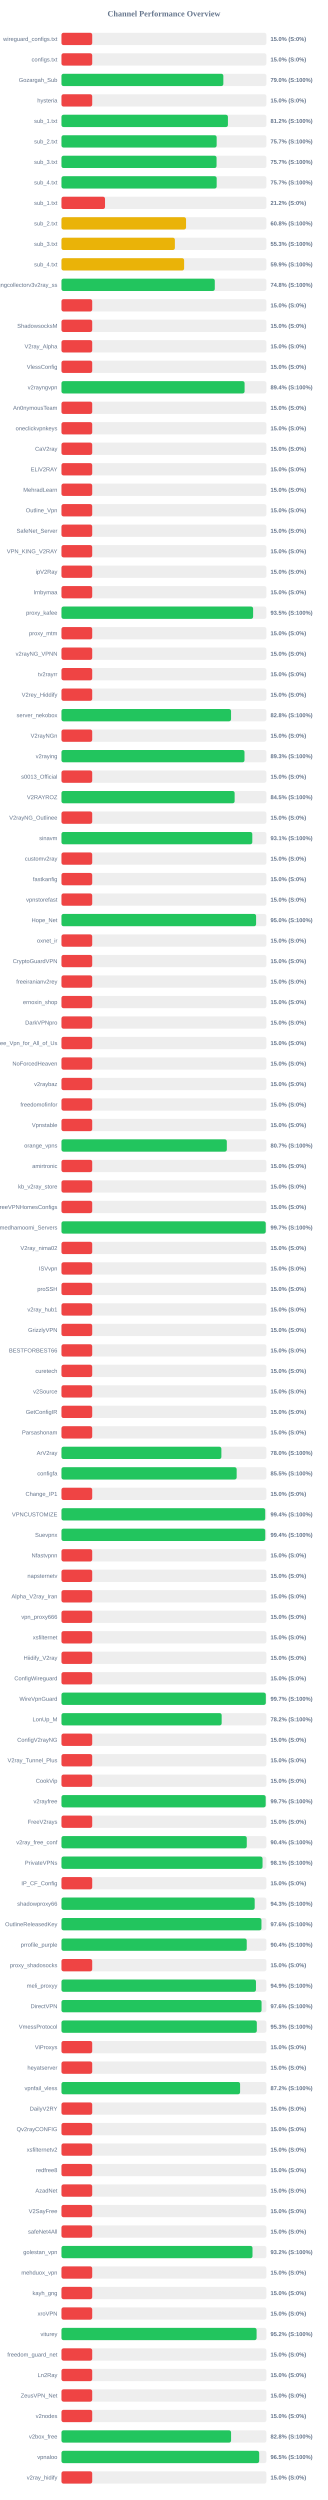
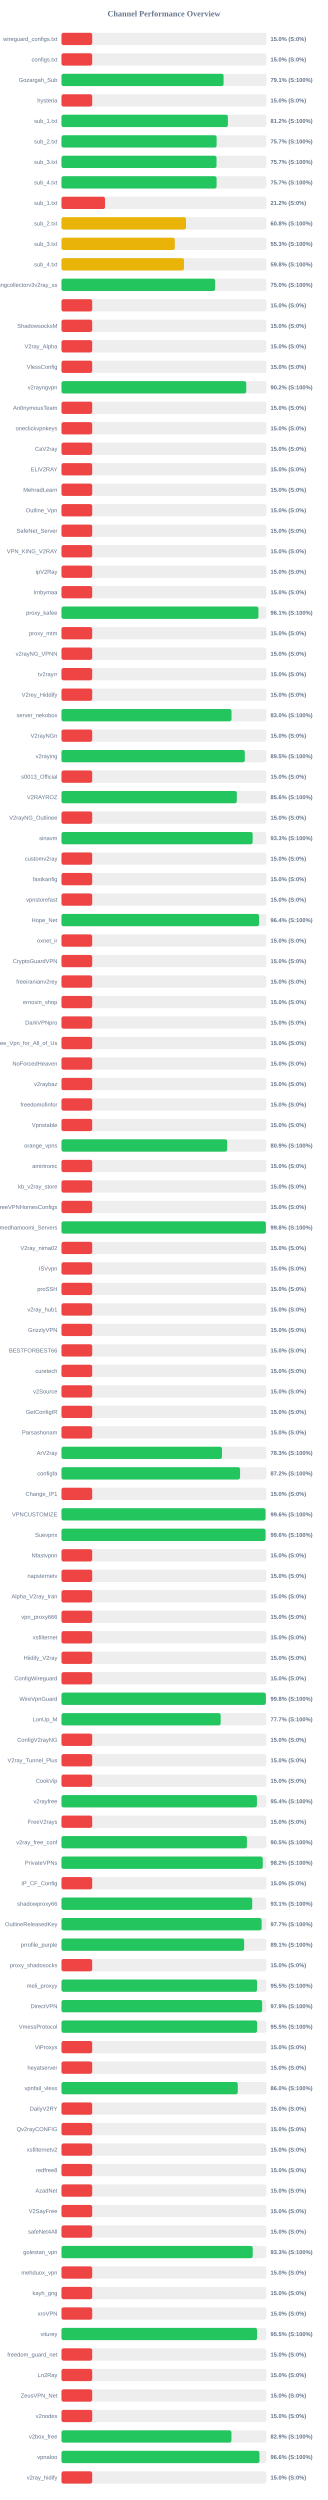
<svg xmlns="http://www.w3.org/2000/svg" width="800" height="6100" version="1.1">
  <style>
        .row { font: 14px Arial; fill: #64748b; }
        .score { font: bold 14px Arial; fill: #64748b; }
    </style>
  <text x="400" y="40" text-anchor="middle" font-size="20px" font-weight="bold" fill="#64748b">Channel Performance Overview</text>
  <rect x="150" y="80" width="500" height="30" fill="#eee" rx="5" />
  <rect x="150" y="80" width="75.0" height="30" fill="#ef4444" rx="5" />
  <text x="140" y="100" text-anchor="end" class="row">wireguard_configs.txt</text>
  <text x="660" y="100" text-anchor="start" class="score">15.0% (S:0%)</text>
  <rect x="150" y="130" width="500" height="30" fill="#eee" rx="5" />
  <rect x="150" y="130" width="75.0" height="30" fill="#ef4444" rx="5" />
  <text x="140" y="150" text-anchor="end" class="row">configs.txt</text>
  <text x="660" y="150" text-anchor="start" class="score">15.0% (S:0%)</text>
  <rect x="150" y="180" width="500" height="30" fill="#eee" rx="5" />
-   <rect x="150" y="180" width="394.95" height="30" fill="#22c55e" rx="5" />
+   <rect x="150" y="180" width="395.6" height="30" fill="#22c55e" rx="5" />
  <text x="140" y="200" text-anchor="end" class="row">Gozargah_Sub</text>
-   <text x="660" y="200" text-anchor="start" class="score">79.0% (S:100%)</text>
+   <text x="660" y="200" text-anchor="start" class="score">79.1% (S:100%)</text>
  <rect x="150" y="230" width="500" height="30" fill="#eee" rx="5" />
  <rect x="150" y="230" width="75.0" height="30" fill="#ef4444" rx="5" />
  <text x="140" y="250" text-anchor="end" class="row">hysteria</text>
  <text x="660" y="250" text-anchor="start" class="score">15.0% (S:0%)</text>
  <rect x="150" y="280" width="500" height="30" fill="#eee" rx="5" />
-   <rect x="150" y="280" width="406.15" height="30" fill="#22c55e" rx="5" />
+   <rect x="150" y="280" width="406.05" height="30" fill="#22c55e" rx="5" />
  <text x="140" y="300" text-anchor="end" class="row">sub_1.txt</text>
  <text x="660" y="300" text-anchor="start" class="score">81.2% (S:100%)</text>
  <rect x="150" y="330" width="500" height="30" fill="#eee" rx="5" />
-   <rect x="150" y="330" width="378.65" height="30" fill="#22c55e" rx="5" />
+   <rect x="150" y="330" width="378.55" height="30" fill="#22c55e" rx="5" />
  <text x="140" y="350" text-anchor="end" class="row">sub_2.txt</text>
  <text x="660" y="350" text-anchor="start" class="score">75.7% (S:100%)</text>
  <rect x="150" y="380" width="500" height="30" fill="#eee" rx="5" />
-   <rect x="150" y="380" width="378.4" height="30" fill="#22c55e" rx="5" />
+   <rect x="150" y="380" width="378.3" height="30" fill="#22c55e" rx="5" />
  <text x="140" y="400" text-anchor="end" class="row">sub_3.txt</text>
  <text x="660" y="400" text-anchor="start" class="score">75.7% (S:100%)</text>
  <rect x="150" y="430" width="500" height="30" fill="#eee" rx="5" />
-   <rect x="150" y="430" width="378.7" height="30" fill="#22c55e" rx="5" />
+   <rect x="150" y="430" width="378.5" height="30" fill="#22c55e" rx="5" />
  <text x="140" y="450" text-anchor="end" class="row">sub_4.txt</text>
  <text x="660" y="450" text-anchor="start" class="score">75.7% (S:100%)</text>
  <rect x="150" y="480" width="500" height="30" fill="#eee" rx="5" />
  <rect x="150" y="480" width="106.25" height="30" fill="#ef4444" rx="5" />
  <text x="140" y="500" text-anchor="end" class="row">sub_1.txt</text>
  <text x="660" y="500" text-anchor="start" class="score">21.2% (S:0%)</text>
  <rect x="150" y="530" width="500" height="30" fill="#eee" rx="5" />
-   <rect x="150" y="530" width="303.95" height="30" fill="#eab308" rx="5" />
+   <rect x="150" y="530" width="303.85" height="30" fill="#eab308" rx="5" />
  <text x="140" y="550" text-anchor="end" class="row">sub_2.txt</text>
  <text x="660" y="550" text-anchor="start" class="score">60.8% (S:100%)</text>
  <rect x="150" y="580" width="500" height="30" fill="#eee" rx="5" />
-   <rect x="150" y="580" width="276.7" height="30" fill="#eab308" rx="5" />
+   <rect x="150" y="580" width="276.55" height="30" fill="#eab308" rx="5" />
  <text x="140" y="600" text-anchor="end" class="row">sub_3.txt</text>
  <text x="660" y="600" text-anchor="start" class="score">55.3% (S:100%)</text>
  <rect x="150" y="630" width="500" height="30" fill="#eee" rx="5" />
-   <rect x="150" y="630" width="299.25" height="30" fill="#eab308" rx="5" />
+   <rect x="150" y="630" width="299.1" height="30" fill="#eab308" rx="5" />
  <text x="140" y="650" text-anchor="end" class="row">sub_4.txt</text>
-   <text x="660" y="650" text-anchor="start" class="score">59.9% (S:100%)</text>
+   <text x="660" y="650" text-anchor="start" class="score">59.8% (S:100%)</text>
  <rect x="150" y="680" width="500" height="30" fill="#eee" rx="5" />
-   <rect x="150" y="680" width="374.1" height="30" fill="#22c55e" rx="5" />
+   <rect x="150" y="680" width="374.95" height="30" fill="#22c55e" rx="5" />
  <text x="140" y="700" text-anchor="end" class="row">kayhgngcollectorv3v2ray_ss</text>
-   <text x="660" y="700" text-anchor="start" class="score">74.8% (S:100%)</text>
+   <text x="660" y="700" text-anchor="start" class="score">75.0% (S:100%)</text>
  <rect x="150" y="730" width="500" height="30" fill="#eee" rx="5" />
  <rect x="150" y="730" width="75.0" height="30" fill="#ef4444" rx="5" />
  <text x="140" y="750" text-anchor="end" class="row" />
  <text x="660" y="750" text-anchor="start" class="score">15.0% (S:0%)</text>
  <rect x="150" y="780" width="500" height="30" fill="#eee" rx="5" />
  <rect x="150" y="780" width="75.0" height="30" fill="#ef4444" rx="5" />
  <text x="140" y="800" text-anchor="end" class="row">ShadowsocksM</text>
  <text x="660" y="800" text-anchor="start" class="score">15.0% (S:0%)</text>
  <rect x="150" y="830" width="500" height="30" fill="#eee" rx="5" />
  <rect x="150" y="830" width="75.0" height="30" fill="#ef4444" rx="5" />
  <text x="140" y="850" text-anchor="end" class="row">V2ray_Alpha</text>
  <text x="660" y="850" text-anchor="start" class="score">15.0% (S:0%)</text>
  <rect x="150" y="880" width="500" height="30" fill="#eee" rx="5" />
  <rect x="150" y="880" width="75.0" height="30" fill="#ef4444" rx="5" />
  <text x="140" y="900" text-anchor="end" class="row">VlessConfig</text>
  <text x="660" y="900" text-anchor="start" class="score">15.0% (S:0%)</text>
  <rect x="150" y="930" width="500" height="30" fill="#eee" rx="5" />
-   <rect x="150" y="930" width="446.8" height="30" fill="#22c55e" rx="5" />
+   <rect x="150" y="930" width="450.9" height="30" fill="#22c55e" rx="5" />
  <text x="140" y="950" text-anchor="end" class="row">v2rayngvpn</text>
-   <text x="660" y="950" text-anchor="start" class="score">89.4% (S:100%)</text>
+   <text x="660" y="950" text-anchor="start" class="score">90.2% (S:100%)</text>
  <rect x="150" y="980" width="500" height="30" fill="#eee" rx="5" />
  <rect x="150" y="980" width="75.0" height="30" fill="#ef4444" rx="5" />
  <text x="140" y="1000" text-anchor="end" class="row">An0nymousTeam</text>
  <text x="660" y="1000" text-anchor="start" class="score">15.0% (S:0%)</text>
  <rect x="150" y="1030" width="500" height="30" fill="#eee" rx="5" />
  <rect x="150" y="1030" width="75.0" height="30" fill="#ef4444" rx="5" />
  <text x="140" y="1050" text-anchor="end" class="row">oneclickvpnkeys</text>
  <text x="660" y="1050" text-anchor="start" class="score">15.0% (S:0%)</text>
  <rect x="150" y="1080" width="500" height="30" fill="#eee" rx="5" />
  <rect x="150" y="1080" width="75.0" height="30" fill="#ef4444" rx="5" />
  <text x="140" y="1100" text-anchor="end" class="row">CaV2ray</text>
  <text x="660" y="1100" text-anchor="start" class="score">15.0% (S:0%)</text>
  <rect x="150" y="1130" width="500" height="30" fill="#eee" rx="5" />
  <rect x="150" y="1130" width="75.0" height="30" fill="#ef4444" rx="5" />
  <text x="140" y="1150" text-anchor="end" class="row">ELiV2RAY</text>
  <text x="660" y="1150" text-anchor="start" class="score">15.0% (S:0%)</text>
  <rect x="150" y="1180" width="500" height="30" fill="#eee" rx="5" />
  <rect x="150" y="1180" width="75.0" height="30" fill="#ef4444" rx="5" />
  <text x="140" y="1200" text-anchor="end" class="row">MehradLearn</text>
  <text x="660" y="1200" text-anchor="start" class="score">15.0% (S:0%)</text>
  <rect x="150" y="1230" width="500" height="30" fill="#eee" rx="5" />
  <rect x="150" y="1230" width="75.0" height="30" fill="#ef4444" rx="5" />
  <text x="140" y="1250" text-anchor="end" class="row">Outline_Vpn</text>
  <text x="660" y="1250" text-anchor="start" class="score">15.0% (S:0%)</text>
  <rect x="150" y="1280" width="500" height="30" fill="#eee" rx="5" />
  <rect x="150" y="1280" width="75.0" height="30" fill="#ef4444" rx="5" />
  <text x="140" y="1300" text-anchor="end" class="row">SafeNet_Server</text>
  <text x="660" y="1300" text-anchor="start" class="score">15.0% (S:0%)</text>
  <rect x="150" y="1330" width="500" height="30" fill="#eee" rx="5" />
  <rect x="150" y="1330" width="75.0" height="30" fill="#ef4444" rx="5" />
  <text x="140" y="1350" text-anchor="end" class="row">VPN_KING_V2RAY</text>
  <text x="660" y="1350" text-anchor="start" class="score">15.0% (S:0%)</text>
  <rect x="150" y="1380" width="500" height="30" fill="#eee" rx="5" />
  <rect x="150" y="1380" width="75.0" height="30" fill="#ef4444" rx="5" />
  <text x="140" y="1400" text-anchor="end" class="row">ipV2Ray</text>
  <text x="660" y="1400" text-anchor="start" class="score">15.0% (S:0%)</text>
  <rect x="150" y="1430" width="500" height="30" fill="#eee" rx="5" />
  <rect x="150" y="1430" width="75.0" height="30" fill="#ef4444" rx="5" />
  <text x="140" y="1450" text-anchor="end" class="row">lrnbymaa</text>
  <text x="660" y="1450" text-anchor="start" class="score">15.0% (S:0%)</text>
  <rect x="150" y="1480" width="500" height="30" fill="#eee" rx="5" />
-   <rect x="150" y="1480" width="467.6" height="30" fill="#22c55e" rx="5" />
+   <rect x="150" y="1480" width="480.55" height="30" fill="#22c55e" rx="5" />
  <text x="140" y="1500" text-anchor="end" class="row">proxy_kafee</text>
-   <text x="660" y="1500" text-anchor="start" class="score">93.5% (S:100%)</text>
+   <text x="660" y="1500" text-anchor="start" class="score">96.1% (S:100%)</text>
  <rect x="150" y="1530" width="500" height="30" fill="#eee" rx="5" />
  <rect x="150" y="1530" width="75.0" height="30" fill="#ef4444" rx="5" />
  <text x="140" y="1550" text-anchor="end" class="row">proxy_mtm</text>
  <text x="660" y="1550" text-anchor="start" class="score">15.0% (S:0%)</text>
  <rect x="150" y="1580" width="500" height="30" fill="#eee" rx="5" />
  <rect x="150" y="1580" width="75.0" height="30" fill="#ef4444" rx="5" />
  <text x="140" y="1600" text-anchor="end" class="row">v2rayNG_VPNN</text>
  <text x="660" y="1600" text-anchor="start" class="score">15.0% (S:0%)</text>
  <rect x="150" y="1630" width="500" height="30" fill="#eee" rx="5" />
  <rect x="150" y="1630" width="75.0" height="30" fill="#ef4444" rx="5" />
  <text x="140" y="1650" text-anchor="end" class="row">tv2rayrr</text>
  <text x="660" y="1650" text-anchor="start" class="score">15.0% (S:0%)</text>
  <rect x="150" y="1680" width="500" height="30" fill="#eee" rx="5" />
  <rect x="150" y="1680" width="75.0" height="30" fill="#ef4444" rx="5" />
  <text x="140" y="1700" text-anchor="end" class="row">V2rey_Hiddify</text>
  <text x="660" y="1700" text-anchor="start" class="score">15.0% (S:0%)</text>
  <rect x="150" y="1730" width="500" height="30" fill="#eee" rx="5" />
-   <rect x="150" y="1730" width="413.75" height="30" fill="#22c55e" rx="5" />
+   <rect x="150" y="1730" width="414.85" height="30" fill="#22c55e" rx="5" />
  <text x="140" y="1750" text-anchor="end" class="row">server_nekobox</text>
-   <text x="660" y="1750" text-anchor="start" class="score">82.8% (S:100%)</text>
+   <text x="660" y="1750" text-anchor="start" class="score">83.0% (S:100%)</text>
  <rect x="150" y="1780" width="500" height="30" fill="#eee" rx="5" />
  <rect x="150" y="1780" width="75.0" height="30" fill="#ef4444" rx="5" />
  <text x="140" y="1800" text-anchor="end" class="row">V2rayNGn</text>
  <text x="660" y="1800" text-anchor="start" class="score">15.0% (S:0%)</text>
  <rect x="150" y="1830" width="500" height="30" fill="#eee" rx="5" />
-   <rect x="150" y="1830" width="446.6" height="30" fill="#22c55e" rx="5" />
+   <rect x="150" y="1830" width="447.35" height="30" fill="#22c55e" rx="5" />
  <text x="140" y="1850" text-anchor="end" class="row">v2raying</text>
-   <text x="660" y="1850" text-anchor="start" class="score">89.3% (S:100%)</text>
+   <text x="660" y="1850" text-anchor="start" class="score">89.5% (S:100%)</text>
  <rect x="150" y="1880" width="500" height="30" fill="#eee" rx="5" />
  <rect x="150" y="1880" width="75.0" height="30" fill="#ef4444" rx="5" />
  <text x="140" y="1900" text-anchor="end" class="row">s0013_Official</text>
  <text x="660" y="1900" text-anchor="start" class="score">15.0% (S:0%)</text>
  <rect x="150" y="1930" width="500" height="30" fill="#eee" rx="5" />
-   <rect x="150" y="1930" width="422.5" height="30" fill="#22c55e" rx="5" />
+   <rect x="150" y="1930" width="427.9" height="30" fill="#22c55e" rx="5" />
  <text x="140" y="1950" text-anchor="end" class="row">V2RAYROZ</text>
-   <text x="660" y="1950" text-anchor="start" class="score">84.5% (S:100%)</text>
+   <text x="660" y="1950" text-anchor="start" class="score">85.6% (S:100%)</text>
  <rect x="150" y="1980" width="500" height="30" fill="#eee" rx="5" />
  <rect x="150" y="1980" width="75.0" height="30" fill="#ef4444" rx="5" />
  <text x="140" y="2000" text-anchor="end" class="row">V2rayNG_Outlinee</text>
  <text x="660" y="2000" text-anchor="start" class="score">15.0% (S:0%)</text>
  <rect x="150" y="2030" width="500" height="30" fill="#eee" rx="5" />
-   <rect x="150" y="2030" width="465.6" height="30" fill="#22c55e" rx="5" />
+   <rect x="150" y="2030" width="466.5" height="30" fill="#22c55e" rx="5" />
  <text x="140" y="2050" text-anchor="end" class="row">sinavm</text>
-   <text x="660" y="2050" text-anchor="start" class="score">93.1% (S:100%)</text>
+   <text x="660" y="2050" text-anchor="start" class="score">93.3% (S:100%)</text>
  <rect x="150" y="2080" width="500" height="30" fill="#eee" rx="5" />
  <rect x="150" y="2080" width="75.0" height="30" fill="#ef4444" rx="5" />
  <text x="140" y="2100" text-anchor="end" class="row">customv2ray</text>
  <text x="660" y="2100" text-anchor="start" class="score">15.0% (S:0%)</text>
  <rect x="150" y="2130" width="500" height="30" fill="#eee" rx="5" />
  <rect x="150" y="2130" width="75.0" height="30" fill="#ef4444" rx="5" />
  <text x="140" y="2150" text-anchor="end" class="row">fastkanfig</text>
  <text x="660" y="2150" text-anchor="start" class="score">15.0% (S:0%)</text>
  <rect x="150" y="2180" width="500" height="30" fill="#eee" rx="5" />
  <rect x="150" y="2180" width="75.0" height="30" fill="#ef4444" rx="5" />
  <text x="140" y="2200" text-anchor="end" class="row">vpnstorefast</text>
  <text x="660" y="2200" text-anchor="start" class="score">15.0% (S:0%)</text>
  <rect x="150" y="2230" width="500" height="30" fill="#eee" rx="5" />
-   <rect x="150" y="2230" width="474.85" height="30" fill="#22c55e" rx="5" />
+   <rect x="150" y="2230" width="482.2" height="30" fill="#22c55e" rx="5" />
  <text x="140" y="2250" text-anchor="end" class="row">Hope_Net</text>
-   <text x="660" y="2250" text-anchor="start" class="score">95.0% (S:100%)</text>
+   <text x="660" y="2250" text-anchor="start" class="score">96.4% (S:100%)</text>
  <rect x="150" y="2280" width="500" height="30" fill="#eee" rx="5" />
  <rect x="150" y="2280" width="75.0" height="30" fill="#ef4444" rx="5" />
  <text x="140" y="2300" text-anchor="end" class="row">oxnet_ir</text>
  <text x="660" y="2300" text-anchor="start" class="score">15.0% (S:0%)</text>
  <rect x="150" y="2330" width="500" height="30" fill="#eee" rx="5" />
  <rect x="150" y="2330" width="75.0" height="30" fill="#ef4444" rx="5" />
  <text x="140" y="2350" text-anchor="end" class="row">CryptoGuardVPN</text>
  <text x="660" y="2350" text-anchor="start" class="score">15.0% (S:0%)</text>
  <rect x="150" y="2380" width="500" height="30" fill="#eee" rx="5" />
  <rect x="150" y="2380" width="75.0" height="30" fill="#ef4444" rx="5" />
  <text x="140" y="2400" text-anchor="end" class="row">freeiranianv2rey</text>
  <text x="660" y="2400" text-anchor="start" class="score">15.0% (S:0%)</text>
  <rect x="150" y="2430" width="500" height="30" fill="#eee" rx="5" />
  <rect x="150" y="2430" width="75.0" height="30" fill="#ef4444" rx="5" />
  <text x="140" y="2450" text-anchor="end" class="row">ernoxin_shop</text>
  <text x="660" y="2450" text-anchor="start" class="score">15.0% (S:0%)</text>
  <rect x="150" y="2480" width="500" height="30" fill="#eee" rx="5" />
  <rect x="150" y="2480" width="75.0" height="30" fill="#ef4444" rx="5" />
  <text x="140" y="2500" text-anchor="end" class="row">DarkVPNpro</text>
  <text x="660" y="2500" text-anchor="start" class="score">15.0% (S:0%)</text>
  <rect x="150" y="2530" width="500" height="30" fill="#eee" rx="5" />
  <rect x="150" y="2530" width="75.0" height="30" fill="#ef4444" rx="5" />
  <text x="140" y="2550" text-anchor="end" class="row">Free_Vpn_for_All_of_Us</text>
  <text x="660" y="2550" text-anchor="start" class="score">15.0% (S:0%)</text>
  <rect x="150" y="2580" width="500" height="30" fill="#eee" rx="5" />
  <rect x="150" y="2580" width="75.0" height="30" fill="#ef4444" rx="5" />
  <text x="140" y="2600" text-anchor="end" class="row">NoForcedHeaven</text>
  <text x="660" y="2600" text-anchor="start" class="score">15.0% (S:0%)</text>
  <rect x="150" y="2630" width="500" height="30" fill="#eee" rx="5" />
  <rect x="150" y="2630" width="75.0" height="30" fill="#ef4444" rx="5" />
  <text x="140" y="2650" text-anchor="end" class="row">v2raybaz</text>
  <text x="660" y="2650" text-anchor="start" class="score">15.0% (S:0%)</text>
  <rect x="150" y="2680" width="500" height="30" fill="#eee" rx="5" />
  <rect x="150" y="2680" width="75.0" height="30" fill="#ef4444" rx="5" />
  <text x="140" y="2700" text-anchor="end" class="row">freedomofinfor</text>
  <text x="660" y="2700" text-anchor="start" class="score">15.0% (S:0%)</text>
  <rect x="150" y="2730" width="500" height="30" fill="#eee" rx="5" />
  <rect x="150" y="2730" width="75.0" height="30" fill="#ef4444" rx="5" />
  <text x="140" y="2750" text-anchor="end" class="row">Vpnstable</text>
  <text x="660" y="2750" text-anchor="start" class="score">15.0% (S:0%)</text>
  <rect x="150" y="2780" width="500" height="30" fill="#eee" rx="5" />
-   <rect x="150" y="2780" width="403.45" height="30" fill="#22c55e" rx="5" />
+   <rect x="150" y="2780" width="404.35" height="30" fill="#22c55e" rx="5" />
  <text x="140" y="2800" text-anchor="end" class="row">orange_vpns</text>
-   <text x="660" y="2800" text-anchor="start" class="score">80.7% (S:100%)</text>
+   <text x="660" y="2800" text-anchor="start" class="score">80.9% (S:100%)</text>
  <rect x="150" y="2830" width="500" height="30" fill="#eee" rx="5" />
  <rect x="150" y="2830" width="75.0" height="30" fill="#ef4444" rx="5" />
  <text x="140" y="2850" text-anchor="end" class="row">amirtronic</text>
  <text x="660" y="2850" text-anchor="start" class="score">15.0% (S:0%)</text>
  <rect x="150" y="2880" width="500" height="30" fill="#eee" rx="5" />
  <rect x="150" y="2880" width="75.0" height="30" fill="#ef4444" rx="5" />
  <text x="140" y="2900" text-anchor="end" class="row">kb_v2ray_store</text>
  <text x="660" y="2900" text-anchor="start" class="score">15.0% (S:0%)</text>
  <rect x="150" y="2930" width="500" height="30" fill="#eee" rx="5" />
  <rect x="150" y="2930" width="75.0" height="30" fill="#ef4444" rx="5" />
  <text x="140" y="2950" text-anchor="end" class="row">FreeVPNHomesConfigs</text>
  <text x="660" y="2950" text-anchor="start" class="score">15.0% (S:0%)</text>
  <rect x="150" y="2980" width="500" height="30" fill="#eee" rx="5" />
-   <rect x="150" y="2980" width="498.4" height="30" fill="#22c55e" rx="5" />
+   <rect x="150" y="2980" width="498.75" height="30" fill="#22c55e" rx="5" />
  <text x="140" y="3000" text-anchor="end" class="row">Ahmedhamoomi_Servers</text>
-   <text x="660" y="3000" text-anchor="start" class="score">99.7% (S:100%)</text>
+   <text x="660" y="3000" text-anchor="start" class="score">99.8% (S:100%)</text>
  <rect x="150" y="3030" width="500" height="30" fill="#eee" rx="5" />
  <rect x="150" y="3030" width="75.0" height="30" fill="#ef4444" rx="5" />
  <text x="140" y="3050" text-anchor="end" class="row">V2ray_nima02</text>
  <text x="660" y="3050" text-anchor="start" class="score">15.0% (S:0%)</text>
  <rect x="150" y="3080" width="500" height="30" fill="#eee" rx="5" />
  <rect x="150" y="3080" width="75.0" height="30" fill="#ef4444" rx="5" />
  <text x="140" y="3100" text-anchor="end" class="row">ISVvpn</text>
  <text x="660" y="3100" text-anchor="start" class="score">15.0% (S:0%)</text>
  <rect x="150" y="3130" width="500" height="30" fill="#eee" rx="5" />
  <rect x="150" y="3130" width="75.0" height="30" fill="#ef4444" rx="5" />
  <text x="140" y="3150" text-anchor="end" class="row">proSSH</text>
  <text x="660" y="3150" text-anchor="start" class="score">15.0% (S:0%)</text>
  <rect x="150" y="3180" width="500" height="30" fill="#eee" rx="5" />
  <rect x="150" y="3180" width="75.0" height="30" fill="#ef4444" rx="5" />
  <text x="140" y="3200" text-anchor="end" class="row">v2ray_hub1</text>
  <text x="660" y="3200" text-anchor="start" class="score">15.0% (S:0%)</text>
  <rect x="150" y="3230" width="500" height="30" fill="#eee" rx="5" />
  <rect x="150" y="3230" width="75.0" height="30" fill="#ef4444" rx="5" />
  <text x="140" y="3250" text-anchor="end" class="row">GrizzlyVPN</text>
  <text x="660" y="3250" text-anchor="start" class="score">15.0% (S:0%)</text>
  <rect x="150" y="3280" width="500" height="30" fill="#eee" rx="5" />
  <rect x="150" y="3280" width="75.0" height="30" fill="#ef4444" rx="5" />
  <text x="140" y="3300" text-anchor="end" class="row">BESTFORBEST66</text>
  <text x="660" y="3300" text-anchor="start" class="score">15.0% (S:0%)</text>
  <rect x="150" y="3330" width="500" height="30" fill="#eee" rx="5" />
  <rect x="150" y="3330" width="75.0" height="30" fill="#ef4444" rx="5" />
  <text x="140" y="3350" text-anchor="end" class="row">curetech</text>
  <text x="660" y="3350" text-anchor="start" class="score">15.0% (S:0%)</text>
  <rect x="150" y="3380" width="500" height="30" fill="#eee" rx="5" />
  <rect x="150" y="3380" width="75.0" height="30" fill="#ef4444" rx="5" />
  <text x="140" y="3400" text-anchor="end" class="row">v2Source</text>
  <text x="660" y="3400" text-anchor="start" class="score">15.0% (S:0%)</text>
  <rect x="150" y="3430" width="500" height="30" fill="#eee" rx="5" />
  <rect x="150" y="3430" width="75.0" height="30" fill="#ef4444" rx="5" />
  <text x="140" y="3450" text-anchor="end" class="row">GetConfigIR</text>
  <text x="660" y="3450" text-anchor="start" class="score">15.0% (S:0%)</text>
  <rect x="150" y="3480" width="500" height="30" fill="#eee" rx="5" />
  <rect x="150" y="3480" width="75.0" height="30" fill="#ef4444" rx="5" />
  <text x="140" y="3500" text-anchor="end" class="row">Parsashonam</text>
  <text x="660" y="3500" text-anchor="start" class="score">15.0% (S:0%)</text>
  <rect x="150" y="3530" width="500" height="30" fill="#eee" rx="5" />
-   <rect x="150" y="3530" width="390.15" height="30" fill="#22c55e" rx="5" />
+   <rect x="150" y="3530" width="391.65" height="30" fill="#22c55e" rx="5" />
  <text x="140" y="3550" text-anchor="end" class="row">ArV2ray</text>
-   <text x="660" y="3550" text-anchor="start" class="score">78.0% (S:100%)</text>
+   <text x="660" y="3550" text-anchor="start" class="score">78.3% (S:100%)</text>
  <rect x="150" y="3580" width="500" height="30" fill="#eee" rx="5" />
-   <rect x="150" y="3580" width="427.45" height="30" fill="#22c55e" rx="5" />
+   <rect x="150" y="3580" width="435.75" height="30" fill="#22c55e" rx="5" />
  <text x="140" y="3600" text-anchor="end" class="row">configfa</text>
-   <text x="660" y="3600" text-anchor="start" class="score">85.5% (S:100%)</text>
+   <text x="660" y="3600" text-anchor="start" class="score">87.2% (S:100%)</text>
  <rect x="150" y="3630" width="500" height="30" fill="#eee" rx="5" />
  <rect x="150" y="3630" width="75.0" height="30" fill="#ef4444" rx="5" />
  <text x="140" y="3650" text-anchor="end" class="row">Change_IP1</text>
  <text x="660" y="3650" text-anchor="start" class="score">15.0% (S:0%)</text>
  <rect x="150" y="3680" width="500" height="30" fill="#eee" rx="5" />
-   <rect x="150" y="3680" width="497.1" height="30" fill="#22c55e" rx="5" />
+   <rect x="150" y="3680" width="497.85" height="30" fill="#22c55e" rx="5" />
  <text x="140" y="3700" text-anchor="end" class="row">VPNCUSTOMIZE</text>
-   <text x="660" y="3700" text-anchor="start" class="score">99.4% (S:100%)</text>
+   <text x="660" y="3700" text-anchor="start" class="score">99.6% (S:100%)</text>
  <rect x="150" y="3730" width="500" height="30" fill="#eee" rx="5" />
-   <rect x="150" y="3730" width="497.2" height="30" fill="#22c55e" rx="5" />
+   <rect x="150" y="3730" width="497.95" height="30" fill="#22c55e" rx="5" />
  <text x="140" y="3750" text-anchor="end" class="row">Suevpnx</text>
-   <text x="660" y="3750" text-anchor="start" class="score">99.4% (S:100%)</text>
+   <text x="660" y="3750" text-anchor="start" class="score">99.6% (S:100%)</text>
  <rect x="150" y="3780" width="500" height="30" fill="#eee" rx="5" />
  <rect x="150" y="3780" width="75.0" height="30" fill="#ef4444" rx="5" />
  <text x="140" y="3800" text-anchor="end" class="row">Nfastvpnn</text>
  <text x="660" y="3800" text-anchor="start" class="score">15.0% (S:0%)</text>
  <rect x="150" y="3830" width="500" height="30" fill="#eee" rx="5" />
  <rect x="150" y="3830" width="75.0" height="30" fill="#ef4444" rx="5" />
  <text x="140" y="3850" text-anchor="end" class="row">napsternetv</text>
  <text x="660" y="3850" text-anchor="start" class="score">15.0% (S:0%)</text>
  <rect x="150" y="3880" width="500" height="30" fill="#eee" rx="5" />
  <rect x="150" y="3880" width="75.0" height="30" fill="#ef4444" rx="5" />
  <text x="140" y="3900" text-anchor="end" class="row">Alpha_V2ray_Iran</text>
  <text x="660" y="3900" text-anchor="start" class="score">15.0% (S:0%)</text>
  <rect x="150" y="3930" width="500" height="30" fill="#eee" rx="5" />
  <rect x="150" y="3930" width="75.0" height="30" fill="#ef4444" rx="5" />
  <text x="140" y="3950" text-anchor="end" class="row">vpn_proxy666</text>
  <text x="660" y="3950" text-anchor="start" class="score">15.0% (S:0%)</text>
  <rect x="150" y="3980" width="500" height="30" fill="#eee" rx="5" />
  <rect x="150" y="3980" width="75.0" height="30" fill="#ef4444" rx="5" />
  <text x="140" y="4000" text-anchor="end" class="row">xsfilternet</text>
  <text x="660" y="4000" text-anchor="start" class="score">15.0% (S:0%)</text>
  <rect x="150" y="4030" width="500" height="30" fill="#eee" rx="5" />
  <rect x="150" y="4030" width="75.0" height="30" fill="#ef4444" rx="5" />
  <text x="140" y="4050" text-anchor="end" class="row">Hiidify_V2ray</text>
  <text x="660" y="4050" text-anchor="start" class="score">15.0% (S:0%)</text>
  <rect x="150" y="4080" width="500" height="30" fill="#eee" rx="5" />
  <rect x="150" y="4080" width="75.0" height="30" fill="#ef4444" rx="5" />
  <text x="140" y="4100" text-anchor="end" class="row">ConfigWireguard</text>
  <text x="660" y="4100" text-anchor="start" class="score">15.0% (S:0%)</text>
  <rect x="150" y="4130" width="500" height="30" fill="#eee" rx="5" />
-   <rect x="150" y="4130" width="498.6" height="30" fill="#22c55e" rx="5" />
+   <rect x="150" y="4130" width="498.75" height="30" fill="#22c55e" rx="5" />
  <text x="140" y="4150" text-anchor="end" class="row">WireVpnGuard</text>
-   <text x="660" y="4150" text-anchor="start" class="score">99.7% (S:100%)</text>
+   <text x="660" y="4150" text-anchor="start" class="score">99.8% (S:100%)</text>
  <rect x="150" y="4180" width="500" height="30" fill="#eee" rx="5" />
-   <rect x="150" y="4180" width="390.85" height="30" fill="#22c55e" rx="5" />
+   <rect x="150" y="4180" width="388.45" height="30" fill="#22c55e" rx="5" />
  <text x="140" y="4200" text-anchor="end" class="row">LonUp_M</text>
-   <text x="660" y="4200" text-anchor="start" class="score">78.2% (S:100%)</text>
+   <text x="660" y="4200" text-anchor="start" class="score">77.7% (S:100%)</text>
  <rect x="150" y="4230" width="500" height="30" fill="#eee" rx="5" />
  <rect x="150" y="4230" width="75.0" height="30" fill="#ef4444" rx="5" />
  <text x="140" y="4250" text-anchor="end" class="row">ConfigV2rayNG</text>
  <text x="660" y="4250" text-anchor="start" class="score">15.0% (S:0%)</text>
  <rect x="150" y="4280" width="500" height="30" fill="#eee" rx="5" />
  <rect x="150" y="4280" width="75.0" height="30" fill="#ef4444" rx="5" />
  <text x="140" y="4300" text-anchor="end" class="row">V2ray_Tunnel_Plus</text>
  <text x="660" y="4300" text-anchor="start" class="score">15.0% (S:0%)</text>
  <rect x="150" y="4330" width="500" height="30" fill="#eee" rx="5" />
  <rect x="150" y="4330" width="75.0" height="30" fill="#ef4444" rx="5" />
  <text x="140" y="4350" text-anchor="end" class="row">CookVip</text>
  <text x="660" y="4350" text-anchor="start" class="score">15.0% (S:0%)</text>
  <rect x="150" y="4380" width="500" height="30" fill="#eee" rx="5" />
-   <rect x="150" y="4380" width="498.25" height="30" fill="#22c55e" rx="5" />
+   <rect x="150" y="4380" width="476.9" height="30" fill="#22c55e" rx="5" />
  <text x="140" y="4400" text-anchor="end" class="row">v2rayfree</text>
-   <text x="660" y="4400" text-anchor="start" class="score">99.7% (S:100%)</text>
+   <text x="660" y="4400" text-anchor="start" class="score">95.4% (S:100%)</text>
  <rect x="150" y="4430" width="500" height="30" fill="#eee" rx="5" />
  <rect x="150" y="4430" width="75.0" height="30" fill="#ef4444" rx="5" />
  <text x="140" y="4450" text-anchor="end" class="row">FreeV2rays</text>
  <text x="660" y="4450" text-anchor="start" class="score">15.0% (S:0%)</text>
  <rect x="150" y="4480" width="500" height="30" fill="#eee" rx="5" />
-   <rect x="150" y="4480" width="452.15" height="30" fill="#22c55e" rx="5" />
+   <rect x="150" y="4480" width="452.45" height="30" fill="#22c55e" rx="5" />
  <text x="140" y="4500" text-anchor="end" class="row">v2ray_free_conf</text>
-   <text x="660" y="4500" text-anchor="start" class="score">90.4% (S:100%)</text>
+   <text x="660" y="4500" text-anchor="start" class="score">90.5% (S:100%)</text>
  <rect x="150" y="4530" width="500" height="30" fill="#eee" rx="5" />
-   <rect x="150" y="4530" width="490.6" height="30" fill="#22c55e" rx="5" />
+   <rect x="150" y="4530" width="491.15" height="30" fill="#22c55e" rx="5" />
  <text x="140" y="4550" text-anchor="end" class="row">PrivateVPNs</text>
-   <text x="660" y="4550" text-anchor="start" class="score">98.1% (S:100%)</text>
+   <text x="660" y="4550" text-anchor="start" class="score">98.2% (S:100%)</text>
  <rect x="150" y="4580" width="500" height="30" fill="#eee" rx="5" />
  <rect x="150" y="4580" width="75.0" height="30" fill="#ef4444" rx="5" />
  <text x="140" y="4600" text-anchor="end" class="row">IP_CF_Config</text>
  <text x="660" y="4600" text-anchor="start" class="score">15.0% (S:0%)</text>
  <rect x="150" y="4630" width="500" height="30" fill="#eee" rx="5" />
-   <rect x="150" y="4630" width="471.45" height="30" fill="#22c55e" rx="5" />
+   <rect x="150" y="4630" width="465.45" height="30" fill="#22c55e" rx="5" />
  <text x="140" y="4650" text-anchor="end" class="row">shadowproxy66</text>
-   <text x="660" y="4650" text-anchor="start" class="score">94.3% (S:100%)</text>
+   <text x="660" y="4650" text-anchor="start" class="score">93.1% (S:100%)</text>
  <rect x="150" y="4680" width="500" height="30" fill="#eee" rx="5" />
-   <rect x="150" y="4680" width="487.95" height="30" fill="#22c55e" rx="5" />
+   <rect x="150" y="4680" width="488.4" height="30" fill="#22c55e" rx="5" />
  <text x="140" y="4700" text-anchor="end" class="row">OutlineReleasedKey</text>
-   <text x="660" y="4700" text-anchor="start" class="score">97.6% (S:100%)</text>
+   <text x="660" y="4700" text-anchor="start" class="score">97.7% (S:100%)</text>
  <rect x="150" y="4730" width="500" height="30" fill="#eee" rx="5" />
-   <rect x="150" y="4730" width="452.05" height="30" fill="#22c55e" rx="5" />
+   <rect x="150" y="4730" width="445.7" height="30" fill="#22c55e" rx="5" />
  <text x="140" y="4750" text-anchor="end" class="row">prrofile_purple</text>
-   <text x="660" y="4750" text-anchor="start" class="score">90.4% (S:100%)</text>
+   <text x="660" y="4750" text-anchor="start" class="score">89.1% (S:100%)</text>
  <rect x="150" y="4780" width="500" height="30" fill="#eee" rx="5" />
  <rect x="150" y="4780" width="75.0" height="30" fill="#ef4444" rx="5" />
  <text x="140" y="4800" text-anchor="end" class="row">proxy_shadosocks</text>
  <text x="660" y="4800" text-anchor="start" class="score">15.0% (S:0%)</text>
  <rect x="150" y="4830" width="500" height="30" fill="#eee" rx="5" />
-   <rect x="150" y="4830" width="474.55" height="30" fill="#22c55e" rx="5" />
+   <rect x="150" y="4830" width="477.25" height="30" fill="#22c55e" rx="5" />
  <text x="140" y="4850" text-anchor="end" class="row">meli_proxyy</text>
-   <text x="660" y="4850" text-anchor="start" class="score">94.9% (S:100%)</text>
+   <text x="660" y="4850" text-anchor="start" class="score">95.5% (S:100%)</text>
  <rect x="150" y="4880" width="500" height="30" fill="#eee" rx="5" />
-   <rect x="150" y="4880" width="488.2" height="30" fill="#22c55e" rx="5" />
+   <rect x="150" y="4880" width="489.65" height="30" fill="#22c55e" rx="5" />
  <text x="140" y="4900" text-anchor="end" class="row">DirectVPN</text>
-   <text x="660" y="4900" text-anchor="start" class="score">97.6% (S:100%)</text>
+   <text x="660" y="4900" text-anchor="start" class="score">97.9% (S:100%)</text>
  <rect x="150" y="4930" width="500" height="30" fill="#eee" rx="5" />
-   <rect x="150" y="4930" width="476.65" height="30" fill="#22c55e" rx="5" />
+   <rect x="150" y="4930" width="477.4" height="30" fill="#22c55e" rx="5" />
  <text x="140" y="4950" text-anchor="end" class="row">VmessProtocol</text>
-   <text x="660" y="4950" text-anchor="start" class="score">95.3% (S:100%)</text>
+   <text x="660" y="4950" text-anchor="start" class="score">95.5% (S:100%)</text>
  <rect x="150" y="4980" width="500" height="30" fill="#eee" rx="5" />
  <rect x="150" y="4980" width="75.0" height="30" fill="#ef4444" rx="5" />
  <text x="140" y="5000" text-anchor="end" class="row">ViProxys</text>
  <text x="660" y="5000" text-anchor="start" class="score">15.0% (S:0%)</text>
  <rect x="150" y="5030" width="500" height="30" fill="#eee" rx="5" />
  <rect x="150" y="5030" width="75.0" height="30" fill="#ef4444" rx="5" />
  <text x="140" y="5050" text-anchor="end" class="row">heyatserver</text>
  <text x="660" y="5050" text-anchor="start" class="score">15.0% (S:0%)</text>
  <rect x="150" y="5080" width="500" height="30" fill="#eee" rx="5" />
-   <rect x="150" y="5080" width="435.8" height="30" fill="#22c55e" rx="5" />
+   <rect x="150" y="5080" width="430.2" height="30" fill="#22c55e" rx="5" />
  <text x="140" y="5100" text-anchor="end" class="row">vpnfail_vless</text>
-   <text x="660" y="5100" text-anchor="start" class="score">87.2% (S:100%)</text>
+   <text x="660" y="5100" text-anchor="start" class="score">86.0% (S:100%)</text>
  <rect x="150" y="5130" width="500" height="30" fill="#eee" rx="5" />
  <rect x="150" y="5130" width="75.0" height="30" fill="#ef4444" rx="5" />
  <text x="140" y="5150" text-anchor="end" class="row">DailyV2RY</text>
  <text x="660" y="5150" text-anchor="start" class="score">15.0% (S:0%)</text>
  <rect x="150" y="5180" width="500" height="30" fill="#eee" rx="5" />
  <rect x="150" y="5180" width="75.0" height="30" fill="#ef4444" rx="5" />
  <text x="140" y="5200" text-anchor="end" class="row">Qv2rayCONFIG</text>
  <text x="660" y="5200" text-anchor="start" class="score">15.0% (S:0%)</text>
  <rect x="150" y="5230" width="500" height="30" fill="#eee" rx="5" />
  <rect x="150" y="5230" width="75.0" height="30" fill="#ef4444" rx="5" />
  <text x="140" y="5250" text-anchor="end" class="row">xsfilternetv2</text>
  <text x="660" y="5250" text-anchor="start" class="score">15.0% (S:0%)</text>
  <rect x="150" y="5280" width="500" height="30" fill="#eee" rx="5" />
  <rect x="150" y="5280" width="75.0" height="30" fill="#ef4444" rx="5" />
  <text x="140" y="5300" text-anchor="end" class="row">redfree8</text>
  <text x="660" y="5300" text-anchor="start" class="score">15.0% (S:0%)</text>
  <rect x="150" y="5330" width="500" height="30" fill="#eee" rx="5" />
  <rect x="150" y="5330" width="75.0" height="30" fill="#ef4444" rx="5" />
  <text x="140" y="5350" text-anchor="end" class="row">AzadNet</text>
  <text x="660" y="5350" text-anchor="start" class="score">15.0% (S:0%)</text>
  <rect x="150" y="5380" width="500" height="30" fill="#eee" rx="5" />
  <rect x="150" y="5380" width="75.0" height="30" fill="#ef4444" rx="5" />
  <text x="140" y="5400" text-anchor="end" class="row">V2SayFree</text>
  <text x="660" y="5400" text-anchor="start" class="score">15.0% (S:0%)</text>
  <rect x="150" y="5430" width="500" height="30" fill="#eee" rx="5" />
  <rect x="150" y="5430" width="75.0" height="30" fill="#ef4444" rx="5" />
  <text x="140" y="5450" text-anchor="end" class="row">safeNet4All</text>
  <text x="660" y="5450" text-anchor="start" class="score">15.0% (S:0%)</text>
  <rect x="150" y="5480" width="500" height="30" fill="#eee" rx="5" />
-   <rect x="150" y="5480" width="466.1" height="30" fill="#22c55e" rx="5" />
+   <rect x="150" y="5480" width="466.65" height="30" fill="#22c55e" rx="5" />
  <text x="140" y="5500" text-anchor="end" class="row">golestan_vpn</text>
-   <text x="660" y="5500" text-anchor="start" class="score">93.2% (S:100%)</text>
+   <text x="660" y="5500" text-anchor="start" class="score">93.3% (S:100%)</text>
  <rect x="150" y="5530" width="500" height="30" fill="#eee" rx="5" />
  <rect x="150" y="5530" width="75.0" height="30" fill="#ef4444" rx="5" />
  <text x="140" y="5550" text-anchor="end" class="row">mehduox_vpn</text>
  <text x="660" y="5550" text-anchor="start" class="score">15.0% (S:0%)</text>
  <rect x="150" y="5580" width="500" height="30" fill="#eee" rx="5" />
  <rect x="150" y="5580" width="75.0" height="30" fill="#ef4444" rx="5" />
  <text x="140" y="5600" text-anchor="end" class="row">kayh_gng</text>
  <text x="660" y="5600" text-anchor="start" class="score">15.0% (S:0%)</text>
  <rect x="150" y="5630" width="500" height="30" fill="#eee" rx="5" />
  <rect x="150" y="5630" width="75.0" height="30" fill="#ef4444" rx="5" />
  <text x="140" y="5650" text-anchor="end" class="row">xroVPN</text>
  <text x="660" y="5650" text-anchor="start" class="score">15.0% (S:0%)</text>
  <rect x="150" y="5680" width="500" height="30" fill="#eee" rx="5" />
-   <rect x="150" y="5680" width="476.1" height="30" fill="#22c55e" rx="5" />
+   <rect x="150" y="5680" width="477.25" height="30" fill="#22c55e" rx="5" />
  <text x="140" y="5700" text-anchor="end" class="row">viturey</text>
-   <text x="660" y="5700" text-anchor="start" class="score">95.2% (S:100%)</text>
+   <text x="660" y="5700" text-anchor="start" class="score">95.5% (S:100%)</text>
  <rect x="150" y="5730" width="500" height="30" fill="#eee" rx="5" />
  <rect x="150" y="5730" width="75.0" height="30" fill="#ef4444" rx="5" />
  <text x="140" y="5750" text-anchor="end" class="row">freedom_guard_net</text>
  <text x="660" y="5750" text-anchor="start" class="score">15.0% (S:0%)</text>
  <rect x="150" y="5780" width="500" height="30" fill="#eee" rx="5" />
  <rect x="150" y="5780" width="75.0" height="30" fill="#ef4444" rx="5" />
  <text x="140" y="5800" text-anchor="end" class="row">Ln2Ray</text>
  <text x="660" y="5800" text-anchor="start" class="score">15.0% (S:0%)</text>
  <rect x="150" y="5830" width="500" height="30" fill="#eee" rx="5" />
  <rect x="150" y="5830" width="75.0" height="30" fill="#ef4444" rx="5" />
  <text x="140" y="5850" text-anchor="end" class="row">ZeusVPN_Net</text>
  <text x="660" y="5850" text-anchor="start" class="score">15.0% (S:0%)</text>
  <rect x="150" y="5880" width="500" height="30" fill="#eee" rx="5" />
  <rect x="150" y="5880" width="75.0" height="30" fill="#ef4444" rx="5" />
  <text x="140" y="5900" text-anchor="end" class="row">v2nodes</text>
  <text x="660" y="5900" text-anchor="start" class="score">15.0% (S:0%)</text>
  <rect x="150" y="5930" width="500" height="30" fill="#eee" rx="5" />
-   <rect x="150" y="5930" width="413.8" height="30" fill="#22c55e" rx="5" />
+   <rect x="150" y="5930" width="414.7" height="30" fill="#22c55e" rx="5" />
  <text x="140" y="5950" text-anchor="end" class="row">v2box_free</text>
-   <text x="660" y="5950" text-anchor="start" class="score">82.8% (S:100%)</text>
+   <text x="660" y="5950" text-anchor="start" class="score">82.9% (S:100%)</text>
  <rect x="150" y="5980" width="500" height="30" fill="#eee" rx="5" />
-   <rect x="150" y="5980" width="482.4" height="30" fill="#22c55e" rx="5" />
+   <rect x="150" y="5980" width="483.1" height="30" fill="#22c55e" rx="5" />
  <text x="140" y="6000" text-anchor="end" class="row">vpnaloo</text>
-   <text x="660" y="6000" text-anchor="start" class="score">96.5% (S:100%)</text>
+   <text x="660" y="6000" text-anchor="start" class="score">96.6% (S:100%)</text>
  <rect x="150" y="6030" width="500" height="30" fill="#eee" rx="5" />
  <rect x="150" y="6030" width="75.0" height="30" fill="#ef4444" rx="5" />
  <text x="140" y="6050" text-anchor="end" class="row">v2ray_hidify</text>
  <text x="660" y="6050" text-anchor="start" class="score">15.0% (S:0%)</text>
</svg>
